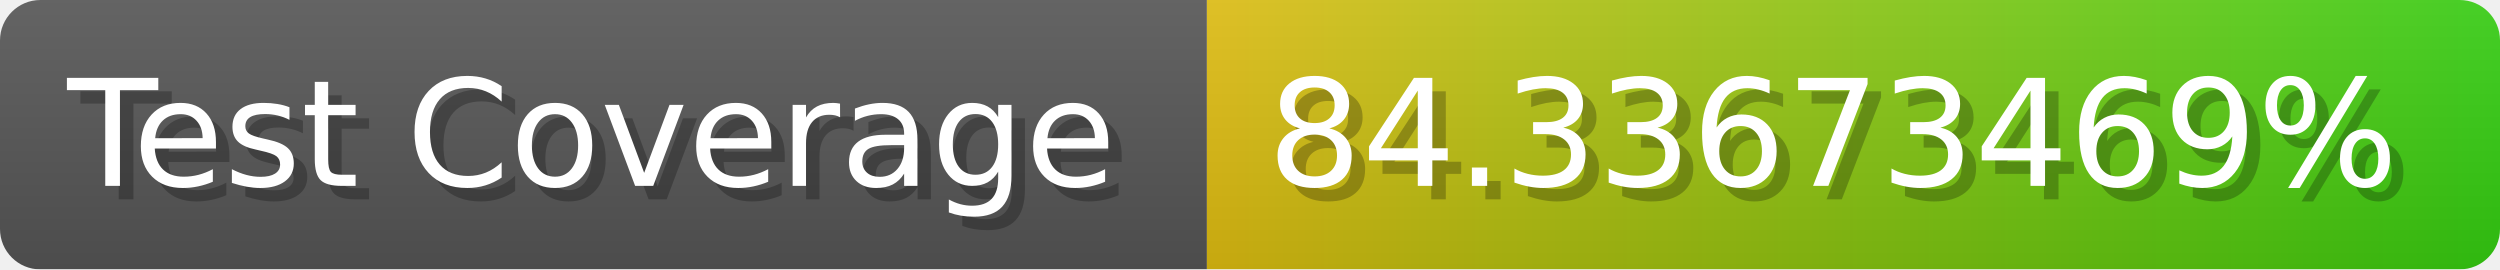
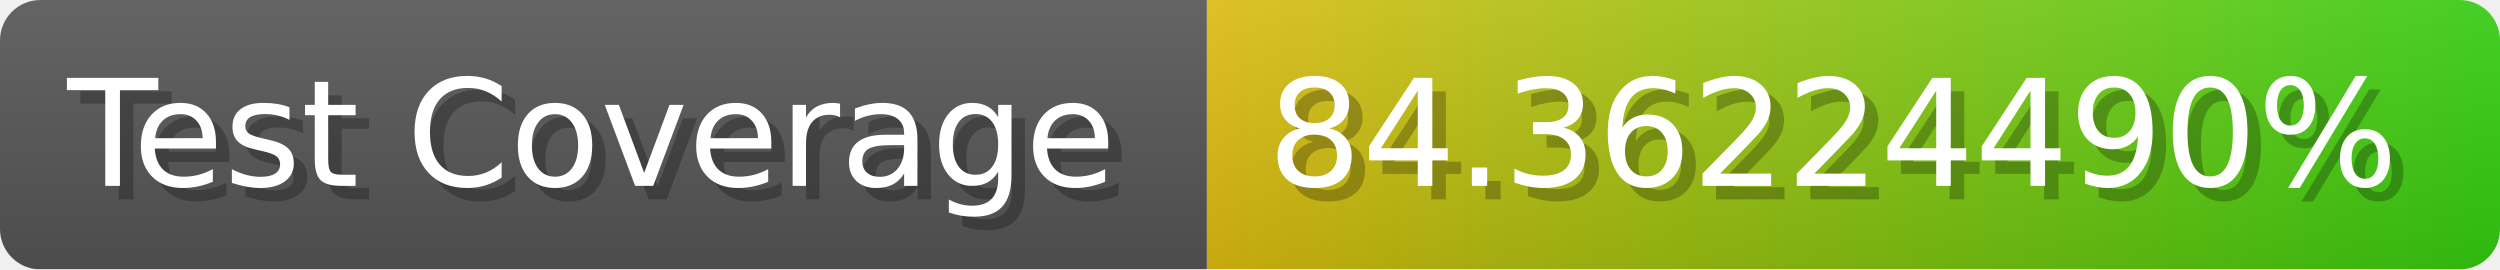
- <svg xmlns="http://www.w3.org/2000/svg" width="185.6" height="20" viewBox="0 0 1856 200" role="img" aria-label="Test Coverage: 84.33673469%">
+ <svg xmlns="http://www.w3.org/2000/svg" width="185.6" height="20" viewBox="0 0 1856 200" role="img" aria-label="Test Coverage: 84.36224490%">
  <linearGradient id="a" x2="0" y2="100%">
    <stop offset="0" stop-opacity=".1" stop-color="#EEE" />
    <stop offset="1" stop-opacity=".1" />
  </linearGradient>
  <mask id="m">
    <rect width="1856" height="200" rx="30" fill="#FFF" />
  </mask>
  <g mask="url(#m)">
    <rect width="896" height="200" fill="#555" />
    <rect width="960" height="200" fill="url(#x)" x="896" />
    <rect width="1856" height="200" fill="url(#a)" />
  </g>
  <g aria-hidden="true" fill="#fff" text-anchor="start" font-family="Verdana,DejaVu Sans,sans-serif" font-size="110">
    <text x="60" y="148" textLength="796" fill="#000" opacity="0.25">Test Coverage</text>
    <text x="50" y="138" textLength="796">Test Coverage</text>
-     <text x="951" y="148" textLength="860" fill="#000" opacity="0.25">84.33673469%</text>
-     <text x="941" y="138" textLength="860">84.33673469%</text>
+     <text x="951" y="148" textLength="860" fill="#000" opacity="0.25">84.36224490%</text>
+     <text x="941" y="138" textLength="860">84.36224490%</text>
  </g>
  <linearGradient id="x" x1="0%" y1="0%" x2="100%" y2="0%">
    <stop offset="0%" style="stop-color:#DB1" />
    <stop offset="100%" style="stop-color:#3C1" />
  </linearGradient>
</svg>
